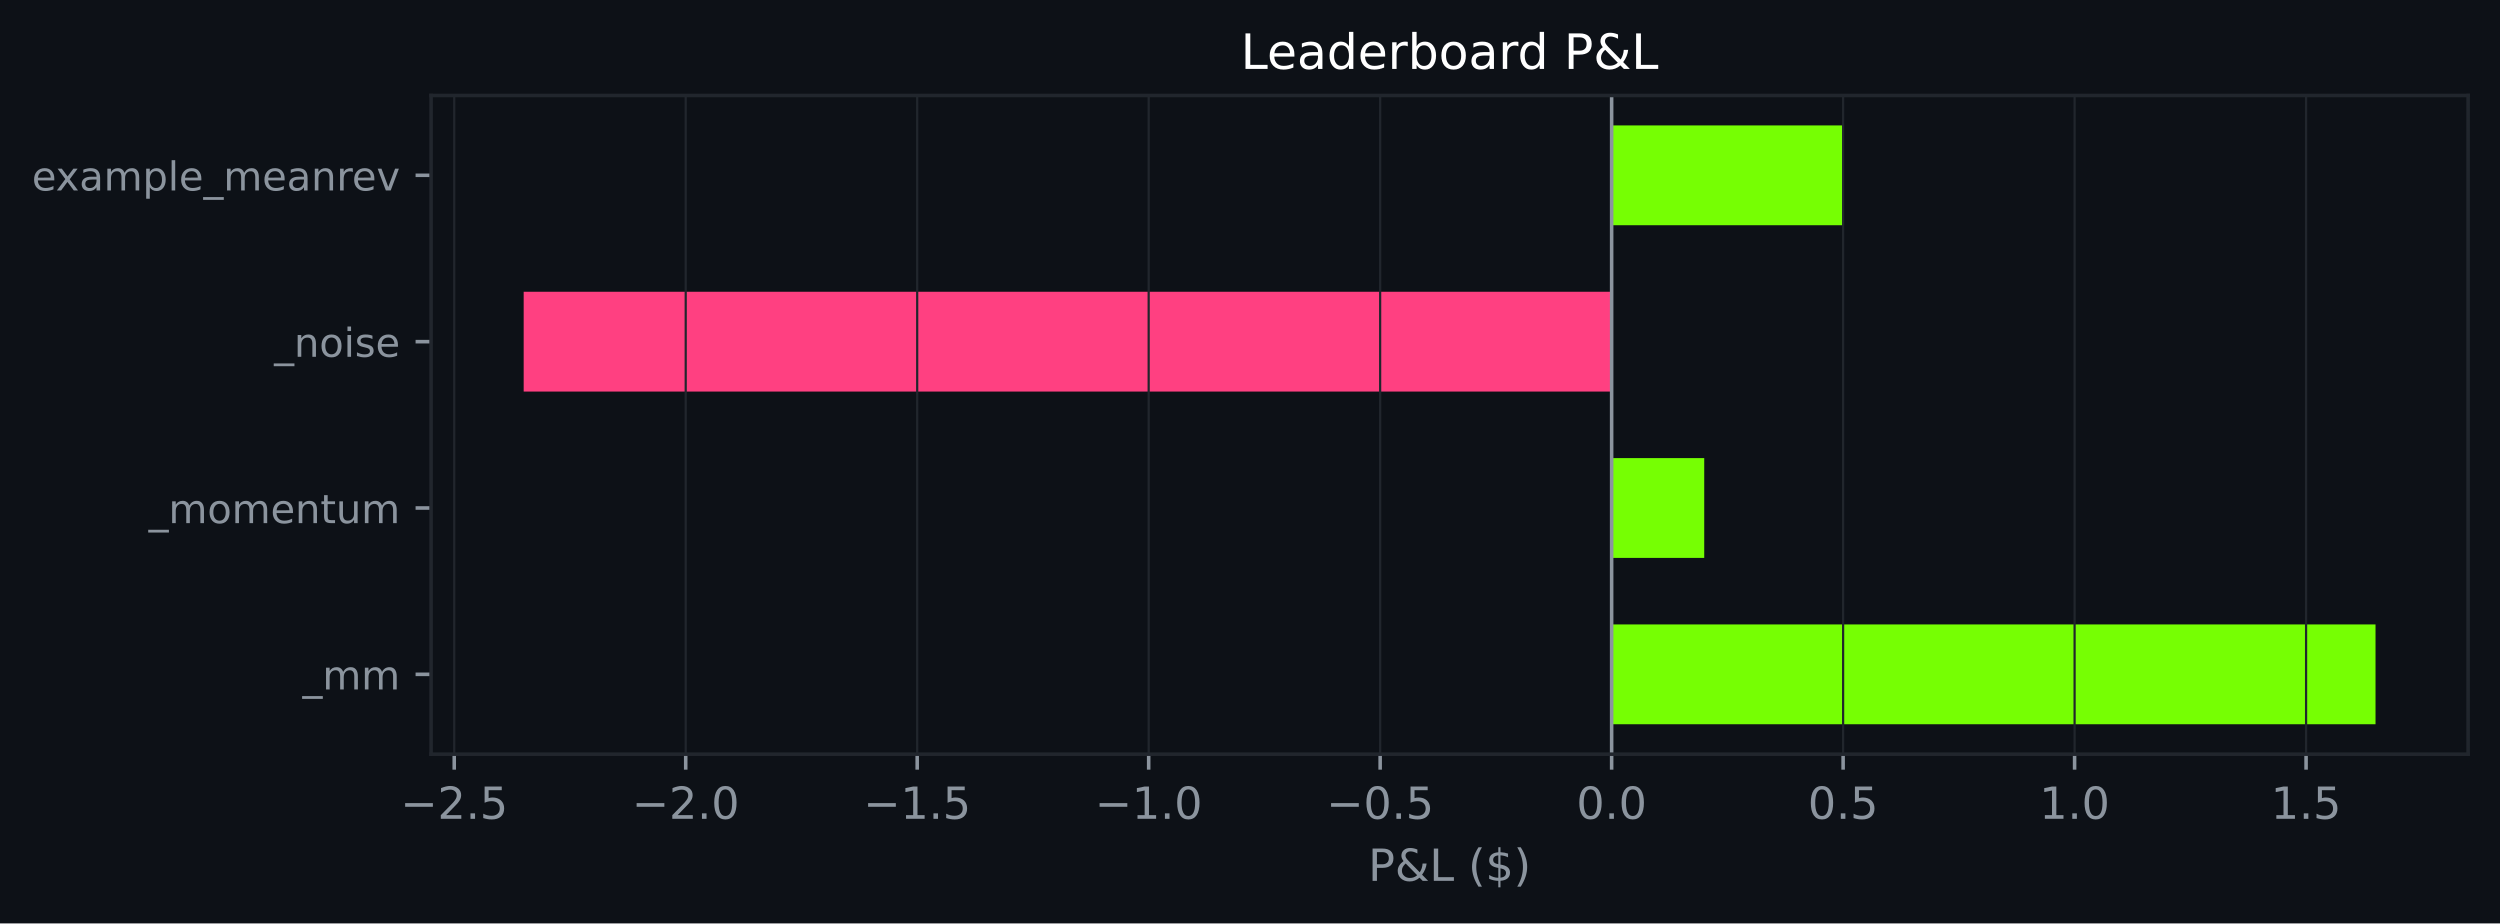
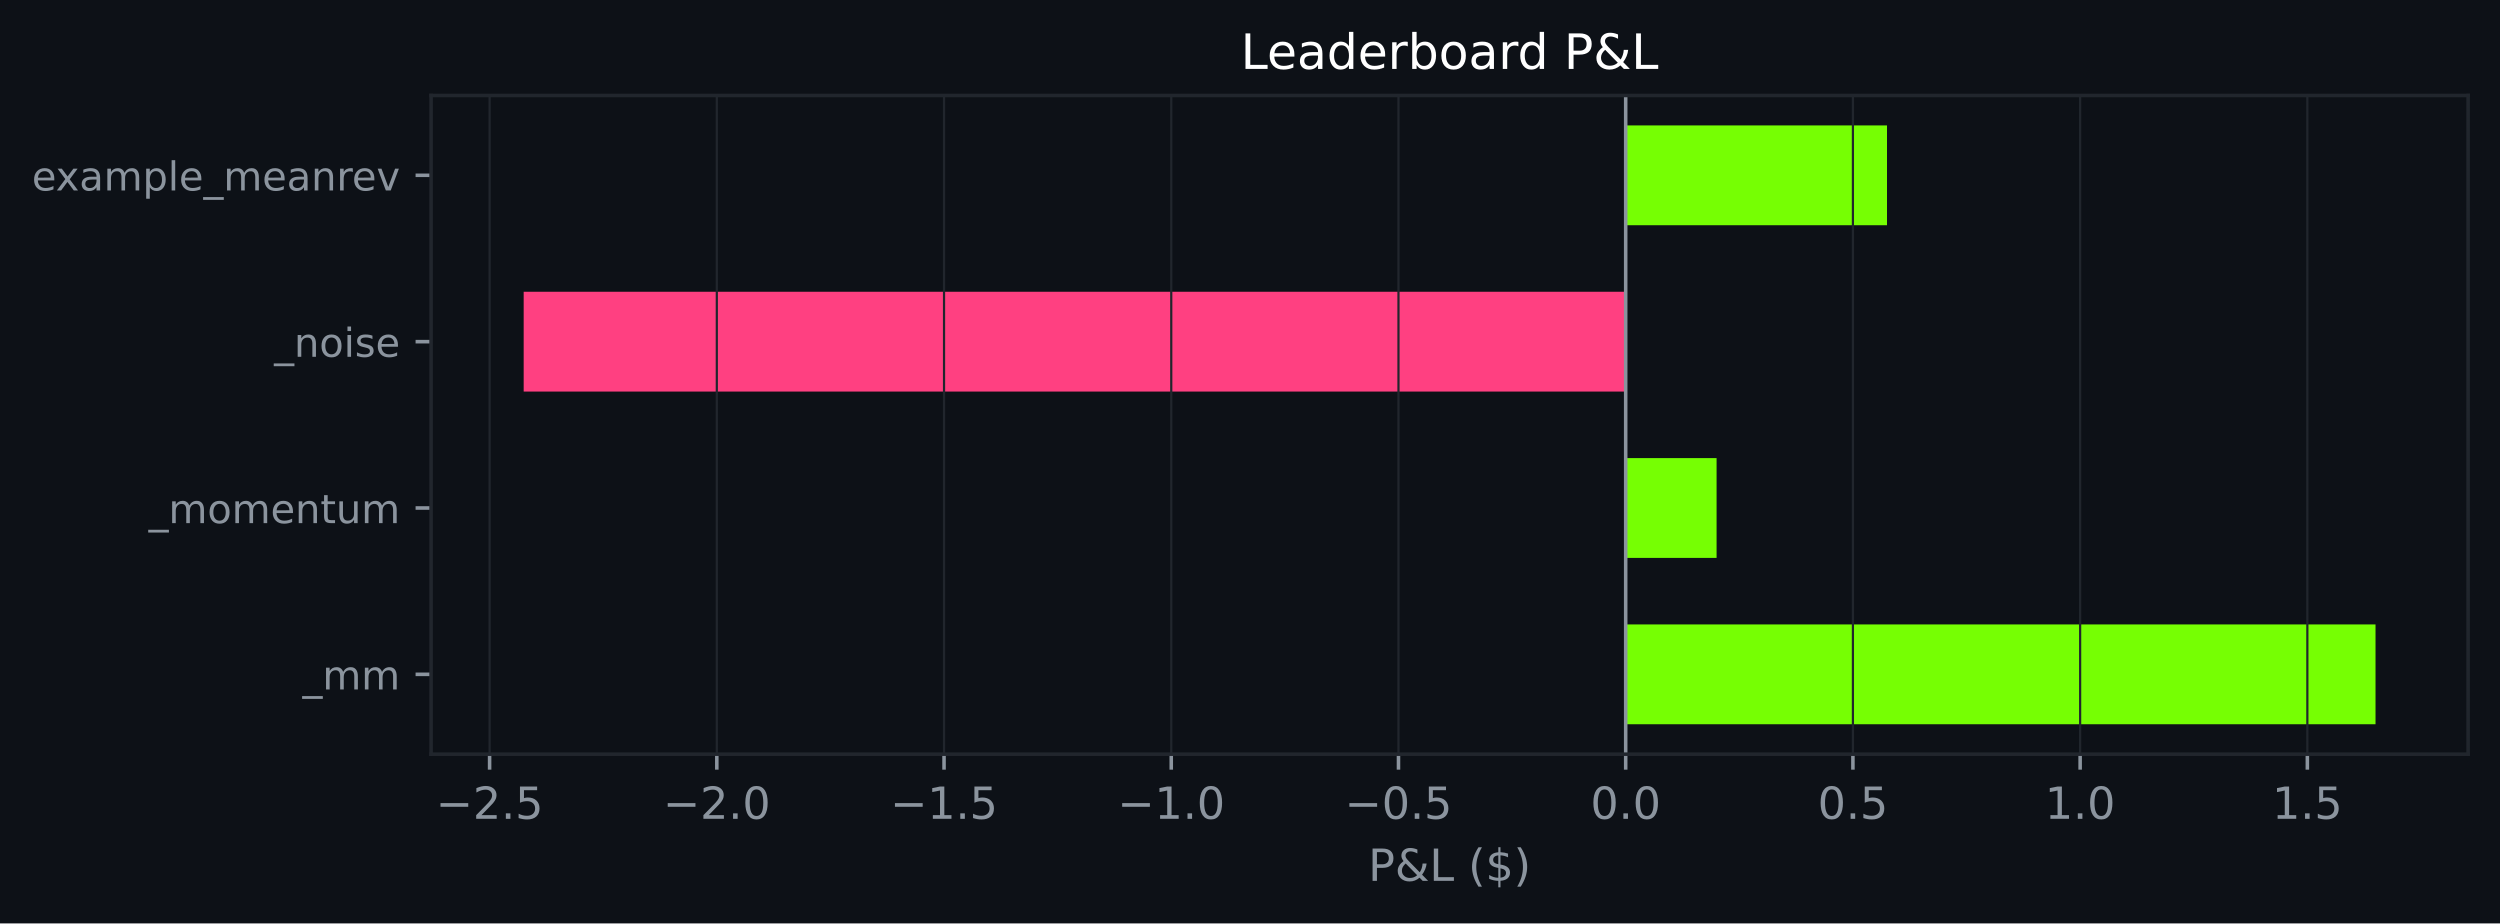
<svg xmlns="http://www.w3.org/2000/svg" xmlns:xlink="http://www.w3.org/1999/xlink" width="564.45pt" height="208.479pt" viewBox="0 0 564.45 208.479" version="1.1">
  <defs>
    <style type="text/css">*{stroke-linejoin: round; stroke-linecap: butt}</style>
  </defs>
  <g id="figure_1">
    <g id="patch_1">
      <path d="M 0 208.479  L 564.45 208.479  L 564.45 0  L 0 0  z " style="fill: #0d1117" />
    </g>
    <g id="axes_1">
      <g id="patch_2">
        <path d="M 97.33 170.279  L 557.25 170.279  L 557.25 21.558  L 97.33 21.558  z " style="fill: #0d1117" />
      </g>
      <g id="patch_3">
-         <path d="M 363.875 163.519  L 536.345 163.519  L 536.345 140.985  L 363.875 140.985  z " clip-path="url(#p7b50471365)" style="fill: #76ff03" />
+         <path d="M 367.049 163.519  L 536.345 163.519  L 536.345 140.985  L 367.049 140.985  z " clip-path="url(#pa1e72a62b8)" style="fill: #76ff03" />
      </g>
      <g id="patch_4">
-         <path d="M 363.875 125.963  L 384.78 125.963  L 384.78 103.43  L 363.875 103.43  z " clip-path="url(#p7b50471365)" style="fill: #76ff03" />
+         <path d="M 367.049 125.963  L 387.57 125.963  L 387.57 103.43  L 367.049 103.43  z " clip-path="url(#pa1e72a62b8)" style="fill: #76ff03" />
      </g>
      <g id="patch_5">
-         <path d="M 363.875 88.407  L 118.236 88.407  L 118.236 65.874  L 363.875 65.874  z " clip-path="url(#p7b50471365)" style="fill: #ff4081" />
+         <path d="M 367.049 88.407  L 118.236 88.407  L 118.236 65.874  L 367.049 65.874  z " clip-path="url(#pa1e72a62b8)" style="fill: #ff4081" />
      </g>
      <g id="patch_6">
-         <path d="M 363.875 50.852  L 416.139 50.852  L 416.139 28.318  L 363.875 28.318  z " clip-path="url(#p7b50471365)" style="fill: #76ff03" />
+         <path d="M 367.049 50.852  L 426.046 50.852  L 426.046 28.318  L 367.049 28.318  z " clip-path="url(#pa1e72a62b8)" style="fill: #76ff03" />
      </g>
      <g id="matplotlib.axis_1">
        <g id="xtick_1">
          <g id="line2d_1">
-             <path d="M 102.557 170.279  L 102.557 21.558  " clip-path="url(#p7b50471365)" style="fill: none; stroke: #21262d; stroke-width: 0.5; stroke-linecap: square" />
+             <path d="M 110.541 170.279  L 110.541 21.558  " clip-path="url(#pa1e72a62b8)" style="fill: none; stroke: #21262d; stroke-width: 0.5; stroke-linecap: square" />
          </g>
          <g id="line2d_2">
            <defs>
-               <path id="md37ea74979" d="M 0 0  L 0 3.5  " style="stroke: #8b949e; stroke-width: 0.8" />
+               <path id="me99348db21" d="M 0 0  L 0 3.5  " style="stroke: #8b949e; stroke-width: 0.8" />
            </defs>
            <g>
-               <use xlink:href="#md37ea74979" x="102.557" y="170.279" style="fill: #8b949e; stroke: #8b949e; stroke-width: 0.8" />
+               <use xlink:href="#me99348db21" x="110.541" y="170.279" style="fill: #8b949e; stroke: #8b949e; stroke-width: 0.8" />
            </g>
          </g>
          <g id="text_1">
-             <g style="fill: #8b949e" transform="translate(90.41543 184.8762) scale(0.1 -0.1)">
+             <g style="fill: #8b949e" transform="translate(98.39926 184.8762) scale(0.1 -0.1)">
              <defs>
                <path id="DejaVuSans-c9c" d="M 678 2272  L 4684 2272  L 4684 1741  L 678 1741  L 678 2272  z " transform="scale(0.015625)" />
                <path id="DejaVuSans-15" d="M 1228 531  L 3431 531  L 3431 0  L 469 0  L 469 531  Q 828 903 1448 1529  Q 2069 2156 2228 2338  Q 2531 2678 2651 2914  Q 2772 3150 2772 3378  Q 2772 3750 2511 3984  Q 2250 4219 1831 4219  Q 1534 4219 1204 4116  Q 875 4013 500 3803  L 500 4441  Q 881 4594 1212 4672  Q 1544 4750 1819 4750  Q 2544 4750 2975 4387  Q 3406 4025 3406 3419  Q 3406 3131 3298 2873  Q 3191 2616 2906 2266  Q 2828 2175 2409 1742  Q 1991 1309 1228 531  z " transform="scale(0.015625)" />
                <path id="DejaVuSans-11" d="M 684 794  L 1344 794  L 1344 0  L 684 0  L 684 794  z " transform="scale(0.015625)" />
                <path id="DejaVuSans-18" d="M 691 4666  L 3169 4666  L 3169 4134  L 1269 4134  L 1269 2991  Q 1406 3038 1543 3061  Q 1681 3084 1819 3084  Q 2600 3084 3056 2656  Q 3513 2228 3513 1497  Q 3513 744 3044 326  Q 2575 -91 1722 -91  Q 1428 -91 1123 -41  Q 819 9 494 109  L 494 744  Q 775 591 1075 516  Q 1375 441 1709 441  Q 2250 441 2565 725  Q 2881 1009 2881 1497  Q 2881 1984 2565 2268  Q 2250 2553 1709 2553  Q 1456 2553 1204 2497  Q 953 2441 691 2322  L 691 4666  z " transform="scale(0.015625)" />
              </defs>
              <use xlink:href="#DejaVuSans-c9c" />
              <use xlink:href="#DejaVuSans-15" transform="translate(83.79688 0)" />
              <use xlink:href="#DejaVuSans-11" transform="translate(147.4219 0)" />
              <use xlink:href="#DejaVuSans-18" transform="translate(179.2031 0)" />
            </g>
          </g>
        </g>
        <g id="xtick_2">
          <g id="line2d_3">
-             <path d="M 154.82 170.279  L 154.82 21.558  " clip-path="url(#p7b50471365)" style="fill: none; stroke: #21262d; stroke-width: 0.5; stroke-linecap: square" />
+             <path d="M 161.842 170.279  L 161.842 21.558  " clip-path="url(#pa1e72a62b8)" style="fill: none; stroke: #21262d; stroke-width: 0.5; stroke-linecap: square" />
          </g>
          <g id="line2d_4">
            <g>
-               <use xlink:href="#md37ea74979" x="154.82" y="170.279" style="fill: #8b949e; stroke: #8b949e; stroke-width: 0.8" />
+               <use xlink:href="#me99348db21" x="161.842" y="170.279" style="fill: #8b949e; stroke: #8b949e; stroke-width: 0.8" />
            </g>
          </g>
          <g id="text_2">
-             <g style="fill: #8b949e" transform="translate(142.6791 184.8762) scale(0.1 -0.1)">
+             <g style="fill: #8b949e" transform="translate(149.701 184.8762) scale(0.1 -0.1)">
              <defs>
                <path id="DejaVuSans-13" d="M 2034 4250  Q 1547 4250 1301 3770  Q 1056 3291 1056 2328  Q 1056 1369 1301 889  Q 1547 409 2034 409  Q 2525 409 2770 889  Q 3016 1369 3016 2328  Q 3016 3291 2770 3770  Q 2525 4250 2034 4250  z M 2034 4750  Q 2819 4750 3233 4129  Q 3647 3509 3647 2328  Q 3647 1150 3233 529  Q 2819 -91 2034 -91  Q 1250 -91 836 529  Q 422 1150 422 2328  Q 422 3509 836 4129  Q 1250 4750 2034 4750  z " transform="scale(0.015625)" />
              </defs>
              <use xlink:href="#DejaVuSans-c9c" />
              <use xlink:href="#DejaVuSans-15" transform="translate(83.79688 0)" />
              <use xlink:href="#DejaVuSans-11" transform="translate(147.4219 0)" />
              <use xlink:href="#DejaVuSans-13" transform="translate(179.2031 0)" />
            </g>
          </g>
        </g>
        <g id="xtick_3">
          <g id="line2d_5">
-             <path d="M 207.084 170.279  L 207.084 21.558  " clip-path="url(#p7b50471365)" style="fill: none; stroke: #21262d; stroke-width: 0.5; stroke-linecap: square" />
+             <path d="M 213.144 170.279  L 213.144 21.558  " clip-path="url(#pa1e72a62b8)" style="fill: none; stroke: #21262d; stroke-width: 0.5; stroke-linecap: square" />
          </g>
          <g id="line2d_6">
            <g>
-               <use xlink:href="#md37ea74979" x="207.084" y="170.279" style="fill: #8b949e; stroke: #8b949e; stroke-width: 0.8" />
+               <use xlink:href="#me99348db21" x="213.144" y="170.279" style="fill: #8b949e; stroke: #8b949e; stroke-width: 0.8" />
            </g>
          </g>
          <g id="text_3">
-             <g style="fill: #8b949e" transform="translate(194.9427 184.8762) scale(0.1 -0.1)">
+             <g style="fill: #8b949e" transform="translate(201.0027 184.8762) scale(0.1 -0.1)">
              <defs>
                <path id="DejaVuSans-14" d="M 794 531  L 1825 531  L 1825 4091  L 703 3866  L 703 4441  L 1819 4666  L 2450 4666  L 2450 531  L 3481 531  L 3481 0  L 794 0  L 794 531  z " transform="scale(0.015625)" />
              </defs>
              <use xlink:href="#DejaVuSans-c9c" />
              <use xlink:href="#DejaVuSans-14" transform="translate(83.79688 0)" />
              <use xlink:href="#DejaVuSans-11" transform="translate(147.4219 0)" />
              <use xlink:href="#DejaVuSans-18" transform="translate(179.2031 0)" />
            </g>
          </g>
        </g>
        <g id="xtick_4">
          <g id="line2d_7">
-             <path d="M 259.348 170.279  L 259.348 21.558  " clip-path="url(#p7b50471365)" style="fill: none; stroke: #21262d; stroke-width: 0.5; stroke-linecap: square" />
+             <path d="M 264.446 170.279  L 264.446 21.558  " clip-path="url(#pa1e72a62b8)" style="fill: none; stroke: #21262d; stroke-width: 0.5; stroke-linecap: square" />
          </g>
          <g id="line2d_8">
            <g>
-               <use xlink:href="#md37ea74979" x="259.348" y="170.279" style="fill: #8b949e; stroke: #8b949e; stroke-width: 0.8" />
+               <use xlink:href="#me99348db21" x="264.446" y="170.279" style="fill: #8b949e; stroke: #8b949e; stroke-width: 0.8" />
            </g>
          </g>
          <g id="text_4">
-             <g style="fill: #8b949e" transform="translate(247.2063 184.8762) scale(0.1 -0.1)">
+             <g style="fill: #8b949e" transform="translate(252.3044 184.8762) scale(0.1 -0.1)">
              <use xlink:href="#DejaVuSans-c9c" />
              <use xlink:href="#DejaVuSans-14" transform="translate(83.79688 0)" />
              <use xlink:href="#DejaVuSans-11" transform="translate(147.4219 0)" />
              <use xlink:href="#DejaVuSans-13" transform="translate(179.2031 0)" />
            </g>
          </g>
        </g>
        <g id="xtick_5">
          <g id="line2d_9">
-             <path d="M 311.611 170.279  L 311.611 21.558  " clip-path="url(#p7b50471365)" style="fill: none; stroke: #21262d; stroke-width: 0.5; stroke-linecap: square" />
+             <path d="M 315.748 170.279  L 315.748 21.558  " clip-path="url(#pa1e72a62b8)" style="fill: none; stroke: #21262d; stroke-width: 0.5; stroke-linecap: square" />
          </g>
          <g id="line2d_10">
            <g>
-               <use xlink:href="#md37ea74979" x="311.611" y="170.279" style="fill: #8b949e; stroke: #8b949e; stroke-width: 0.8" />
+               <use xlink:href="#me99348db21" x="315.748" y="170.279" style="fill: #8b949e; stroke: #8b949e; stroke-width: 0.8" />
            </g>
          </g>
          <g id="text_5">
-             <g style="fill: #8b949e" transform="translate(299.47 184.8762) scale(0.1 -0.1)">
+             <g style="fill: #8b949e" transform="translate(303.6062 184.8762) scale(0.1 -0.1)">
              <use xlink:href="#DejaVuSans-c9c" />
              <use xlink:href="#DejaVuSans-13" transform="translate(83.79688 0)" />
              <use xlink:href="#DejaVuSans-11" transform="translate(147.4219 0)" />
              <use xlink:href="#DejaVuSans-18" transform="translate(179.2031 0)" />
            </g>
          </g>
        </g>
        <g id="xtick_6">
          <g id="line2d_11">
-             <path d="M 363.875 170.279  L 363.875 21.558  " clip-path="url(#p7b50471365)" style="fill: none; stroke: #21262d; stroke-width: 0.5; stroke-linecap: square" />
+             <path d="M 367.049 170.279  L 367.049 21.558  " clip-path="url(#pa1e72a62b8)" style="fill: none; stroke: #21262d; stroke-width: 0.5; stroke-linecap: square" />
          </g>
          <g id="line2d_12">
            <g>
-               <use xlink:href="#md37ea74979" x="363.875" y="170.279" style="fill: #8b949e; stroke: #8b949e; stroke-width: 0.8" />
+               <use xlink:href="#me99348db21" x="367.049" y="170.279" style="fill: #8b949e; stroke: #8b949e; stroke-width: 0.8" />
            </g>
          </g>
          <g id="text_6">
-             <g style="fill: #8b949e" transform="translate(355.9235 184.8762) scale(0.1 -0.1)">
+             <g style="fill: #8b949e" transform="translate(359.0977 184.8762) scale(0.1 -0.1)">
              <use xlink:href="#DejaVuSans-13" />
              <use xlink:href="#DejaVuSans-11" transform="translate(63.625 0)" />
              <use xlink:href="#DejaVuSans-13" transform="translate(95.40625 0)" />
            </g>
          </g>
        </g>
        <g id="xtick_7">
          <g id="line2d_13">
-             <path d="M 416.139 170.279  L 416.139 21.558  " clip-path="url(#p7b50471365)" style="fill: none; stroke: #21262d; stroke-width: 0.5; stroke-linecap: square" />
+             <path d="M 418.351 170.279  L 418.351 21.558  " clip-path="url(#pa1e72a62b8)" style="fill: none; stroke: #21262d; stroke-width: 0.5; stroke-linecap: square" />
          </g>
          <g id="line2d_14">
            <g>
-               <use xlink:href="#md37ea74979" x="416.139" y="170.279" style="fill: #8b949e; stroke: #8b949e; stroke-width: 0.8" />
+               <use xlink:href="#me99348db21" x="418.351" y="170.279" style="fill: #8b949e; stroke: #8b949e; stroke-width: 0.8" />
            </g>
          </g>
          <g id="text_7">
-             <g style="fill: #8b949e" transform="translate(408.1871 184.8762) scale(0.1 -0.1)">
+             <g style="fill: #8b949e" transform="translate(410.3995 184.8762) scale(0.1 -0.1)">
              <use xlink:href="#DejaVuSans-13" />
              <use xlink:href="#DejaVuSans-11" transform="translate(63.625 0)" />
              <use xlink:href="#DejaVuSans-18" transform="translate(95.40625 0)" />
            </g>
          </g>
        </g>
        <g id="xtick_8">
          <g id="line2d_15">
-             <path d="M 468.402 170.279  L 468.402 21.558  " clip-path="url(#p7b50471365)" style="fill: none; stroke: #21262d; stroke-width: 0.5; stroke-linecap: square" />
+             <path d="M 469.653 170.279  L 469.653 21.558  " clip-path="url(#pa1e72a62b8)" style="fill: none; stroke: #21262d; stroke-width: 0.5; stroke-linecap: square" />
          </g>
          <g id="line2d_16">
            <g>
-               <use xlink:href="#md37ea74979" x="468.402" y="170.279" style="fill: #8b949e; stroke: #8b949e; stroke-width: 0.8" />
+               <use xlink:href="#me99348db21" x="469.653" y="170.279" style="fill: #8b949e; stroke: #8b949e; stroke-width: 0.8" />
            </g>
          </g>
          <g id="text_8">
-             <g style="fill: #8b949e" transform="translate(460.4507 184.8762) scale(0.1 -0.1)">
+             <g style="fill: #8b949e" transform="translate(461.7012 184.8762) scale(0.1 -0.1)">
              <use xlink:href="#DejaVuSans-14" />
              <use xlink:href="#DejaVuSans-11" transform="translate(63.625 0)" />
              <use xlink:href="#DejaVuSans-13" transform="translate(95.40625 0)" />
            </g>
          </g>
        </g>
        <g id="xtick_9">
          <g id="line2d_17">
-             <path d="M 520.666 170.279  L 520.666 21.558  " clip-path="url(#p7b50471365)" style="fill: none; stroke: #21262d; stroke-width: 0.5; stroke-linecap: square" />
+             <path d="M 520.954 170.279  L 520.954 21.558  " clip-path="url(#pa1e72a62b8)" style="fill: none; stroke: #21262d; stroke-width: 0.5; stroke-linecap: square" />
          </g>
          <g id="line2d_18">
            <g>
-               <use xlink:href="#md37ea74979" x="520.666" y="170.279" style="fill: #8b949e; stroke: #8b949e; stroke-width: 0.8" />
+               <use xlink:href="#me99348db21" x="520.954" y="170.279" style="fill: #8b949e; stroke: #8b949e; stroke-width: 0.8" />
            </g>
          </g>
          <g id="text_9">
-             <g style="fill: #8b949e" transform="translate(512.7144 184.8762) scale(0.1 -0.1)">
+             <g style="fill: #8b949e" transform="translate(513.0029 184.8762) scale(0.1 -0.1)">
              <use xlink:href="#DejaVuSans-14" />
              <use xlink:href="#DejaVuSans-11" transform="translate(63.625 0)" />
              <use xlink:href="#DejaVuSans-18" transform="translate(95.40625 0)" />
            </g>
          </g>
        </g>
        <g id="text_10">
          <g style="fill: #8b949e" transform="translate(308.9186 198.877) scale(0.1 -0.1)">
            <defs>
              <path id="DejaVuSans-33" d="M 1259 4147  L 1259 2394  L 2053 2394  Q 2494 2394 2734 2622  Q 2975 2850 2975 3272  Q 2975 3691 2734 3919  Q 2494 4147 2053 4147  L 1259 4147  z M 628 4666  L 2053 4666  Q 2838 4666 3239 4311  Q 3641 3956 3641 3272  Q 3641 2581 3239 2228  Q 2838 1875 2053 1875  L 1259 1875  L 1259 0  L 628 0  L 628 4666  z " transform="scale(0.015625)" />
              <path id="DejaVuSans-9" d="M 1556 2509  Q 1272 2256 1139 2004  Q 1006 1753 1006 1478  Q 1006 1022 1337 719  Q 1669 416 2169 416  Q 2466 416 2725 514  Q 2984 613 3213 813  L 1556 2509  z M 1997 2859  L 3584 1234  Q 3769 1513 3872 1830  Q 3975 2147 3994 2503  L 4575 2503  Q 4538 2091 4375 1687  Q 4213 1284 3922 891  L 4794 0  L 4006 0  L 3559 459  Q 3234 181 2878 45  Q 2522 -91 2113 -91  Q 1359 -91 881 339  Q 403 769 403 1441  Q 403 1841 612 2192  Q 822 2544 1241 2853  Q 1091 3050 1012 3245  Q 934 3441 934 3628  Q 934 4134 1281 4442  Q 1628 4750 2203 4750  Q 2463 4750 2720 4694  Q 2978 4638 3244 4525  L 3244 3956  Q 2972 4103 2725 4179  Q 2478 4256 2266 4256  Q 1938 4256 1733 4082  Q 1528 3909 1528 3634  Q 1528 3475 1620 3314  Q 1713 3153 1997 2859  z " transform="scale(0.015625)" />
              <path id="DejaVuSans-2f" d="M 628 4666  L 1259 4666  L 1259 531  L 3531 531  L 3531 0  L 628 0  L 628 4666  z " transform="scale(0.015625)" />
              <path id="DejaVuSans-3" transform="scale(0.015625)" />
              <path id="DejaVuSans-b" d="M 1984 4856  Q 1566 4138 1362 3434  Q 1159 2731 1159 2009  Q 1159 1288 1364 580  Q 1569 -128 1984 -844  L 1484 -844  Q 1016 -109 783 600  Q 550 1309 550 2009  Q 550 2706 781 3412  Q 1013 4119 1484 4856  L 1984 4856  z " transform="scale(0.015625)" />
              <path id="DejaVuSans-7" d="M 2163 -941  L 1850 -941  L 1847 0  Q 1519 6 1191 76  Q 863 147 531 288  L 531 850  Q 850 650 1176 548  Q 1503 447 1850 444  L 1850 1869  Q 1159 1981 845 2250  Q 531 2519 531 2988  Q 531 3497 872 3790  Q 1213 4084 1850 4128  L 1850 4863  L 2163 4863  L 2163 4138  Q 2453 4125 2725 4076  Q 2997 4028 3256 3944  L 3256 3397  Q 2997 3528 2723 3600  Q 2450 3672 2163 3684  L 2163 2350  Q 2872 2241 3206 1959  Q 3541 1678 3541 1191  Q 3541 663 3186 358  Q 2831 53 2163 6  L 2163 -941  z M 1850 2406  L 1850 3688  Q 1488 3647 1297 3481  Q 1106 3316 1106 3041  Q 1106 2772 1282 2622  Q 1459 2472 1850 2406  z M 2163 1806  L 2163 453  Q 2559 506 2761 678  Q 2963 850 2963 1131  Q 2963 1406 2770 1568  Q 2578 1731 2163 1806  z " transform="scale(0.015625)" />
              <path id="DejaVuSans-c" d="M 513 4856  L 1013 4856  Q 1481 4119 1714 3412  Q 1947 2706 1947 2009  Q 1947 1309 1714 600  Q 1481 -109 1013 -844  L 513 -844  Q 928 -128 1133 580  Q 1338 1288 1338 2009  Q 1338 2731 1133 3434  Q 928 4138 513 4856  z " transform="scale(0.015625)" />
            </defs>
            <use xlink:href="#DejaVuSans-33" />
            <use xlink:href="#DejaVuSans-9" transform="translate(60.29688 0)" />
            <use xlink:href="#DejaVuSans-2f" transform="translate(138.2812 0)" />
            <use xlink:href="#DejaVuSans-3" transform="translate(194 0)" />
            <use xlink:href="#DejaVuSans-b" transform="translate(225.7812 0)" />
            <use xlink:href="#DejaVuSans-7" transform="translate(264.7969 0)" />
            <use xlink:href="#DejaVuSans-c" transform="translate(328.4219 0)" />
          </g>
        </g>
      </g>
      <g id="matplotlib.axis_2">
        <g id="ytick_1">
          <g id="line2d_19">
            <defs>
-               <path id="me9b1f72b06" d="M 0 0  L -3.5 0  " style="stroke: #8b949e; stroke-width: 0.8" />
+               <path id="m3fe5984e6c" d="M 0 0  L -3.5 0  " style="stroke: #8b949e; stroke-width: 0.8" />
            </defs>
            <g>
-               <use xlink:href="#me9b1f72b06" x="97.33" y="152.252" style="fill: #8b949e; stroke: #8b949e; stroke-width: 0.8" />
+               <use xlink:href="#m3fe5984e6c" x="97.33" y="152.252" style="fill: #8b949e; stroke: #8b949e; stroke-width: 0.8" />
            </g>
          </g>
          <g id="text_11">
            <g style="fill: #8b949e" transform="translate(68.29734 155.6708) scale(0.09 -0.09)">
              <defs>
                <path id="DejaVuSans-42" d="M 3263 -1063  L 3263 -1509  L -63 -1509  L -63 -1063  L 3263 -1063  z " transform="scale(0.015625)" />
                <path id="DejaVuSans-50" d="M 3328 2828  Q 3544 3216 3844 3400  Q 4144 3584 4550 3584  Q 5097 3584 5394 3201  Q 5691 2819 5691 2113  L 5691 0  L 5113 0  L 5113 2094  Q 5113 2597 4934 2840  Q 4756 3084 4391 3084  Q 3944 3084 3684 2787  Q 3425 2491 3425 1978  L 3425 0  L 2847 0  L 2847 2094  Q 2847 2600 2669 2842  Q 2491 3084 2119 3084  Q 1678 3084 1418 2786  Q 1159 2488 1159 1978  L 1159 0  L 581 0  L 581 3500  L 1159 3500  L 1159 2956  Q 1356 3278 1631 3431  Q 1906 3584 2284 3584  Q 2666 3584 2933 3390  Q 3200 3197 3328 2828  z " transform="scale(0.015625)" />
              </defs>
              <use xlink:href="#DejaVuSans-42" />
              <use xlink:href="#DejaVuSans-50" transform="translate(50 0)" />
              <use xlink:href="#DejaVuSans-50" transform="translate(147.4062 0)" />
            </g>
          </g>
        </g>
        <g id="ytick_2">
          <g id="line2d_20">
            <g>
-               <use xlink:href="#me9b1f72b06" x="97.33" y="114.696" style="fill: #8b949e; stroke: #8b949e; stroke-width: 0.8" />
+               <use xlink:href="#m3fe5984e6c" x="97.33" y="114.696" style="fill: #8b949e; stroke: #8b949e; stroke-width: 0.8" />
            </g>
          </g>
          <g id="text_12">
            <g style="fill: #8b949e" transform="translate(33.55031 118.1152) scale(0.09 -0.09)">
              <defs>
                <path id="DejaVuSans-52" d="M 1959 3097  Q 1497 3097 1228 2736  Q 959 2375 959 1747  Q 959 1119 1226 758  Q 1494 397 1959 397  Q 2419 397 2687 759  Q 2956 1122 2956 1747  Q 2956 2369 2687 2733  Q 2419 3097 1959 3097  z M 1959 3584  Q 2709 3584 3137 3096  Q 3566 2609 3566 1747  Q 3566 888 3137 398  Q 2709 -91 1959 -91  Q 1206 -91 779 398  Q 353 888 353 1747  Q 353 2609 779 3096  Q 1206 3584 1959 3584  z " transform="scale(0.015625)" />
                <path id="DejaVuSans-48" d="M 3597 1894  L 3597 1613  L 953 1613  Q 991 1019 1311 708  Q 1631 397 2203 397  Q 2534 397 2845 478  Q 3156 559 3463 722  L 3463 178  Q 3153 47 2828 -22  Q 2503 -91 2169 -91  Q 1331 -91 842 396  Q 353 884 353 1716  Q 353 2575 817 3079  Q 1281 3584 2069 3584  Q 2775 3584 3186 3129  Q 3597 2675 3597 1894  z M 3022 2063  Q 3016 2534 2758 2815  Q 2500 3097 2075 3097  Q 1594 3097 1305 2825  Q 1016 2553 972 2059  L 3022 2063  z " transform="scale(0.015625)" />
                <path id="DejaVuSans-51" d="M 3513 2113  L 3513 0  L 2938 0  L 2938 2094  Q 2938 2591 2744 2837  Q 2550 3084 2163 3084  Q 1697 3084 1428 2787  Q 1159 2491 1159 1978  L 1159 0  L 581 0  L 581 3500  L 1159 3500  L 1159 2956  Q 1366 3272 1645 3428  Q 1925 3584 2291 3584  Q 2894 3584 3203 3211  Q 3513 2838 3513 2113  z " transform="scale(0.015625)" />
                <path id="DejaVuSans-57" d="M 1172 4494  L 1172 3500  L 2356 3500  L 2356 3053  L 1172 3053  L 1172 1153  Q 1172 725 1289 603  Q 1406 481 1766 481  L 2356 481  L 2356 0  L 1766 0  Q 1100 0 847 248  Q 594 497 594 1153  L 594 3053  L 172 3053  L 172 3500  L 594 3500  L 594 4494  L 1172 4494  z " transform="scale(0.015625)" />
                <path id="DejaVuSans-58" d="M 544 1381  L 544 3500  L 1119 3500  L 1119 1403  Q 1119 906 1312 657  Q 1506 409 1894 409  Q 2359 409 2629 706  Q 2900 1003 2900 1516  L 2900 3500  L 3475 3500  L 3475 0  L 2900 0  L 2900 538  Q 2691 219 2414 64  Q 2138 -91 1772 -91  Q 1169 -91 856 284  Q 544 659 544 1381  z M 1991 3584  L 1991 3584  z " transform="scale(0.015625)" />
              </defs>
              <use xlink:href="#DejaVuSans-42" />
              <use xlink:href="#DejaVuSans-50" transform="translate(50 0)" />
              <use xlink:href="#DejaVuSans-52" transform="translate(147.4062 0)" />
              <use xlink:href="#DejaVuSans-50" transform="translate(208.5938 0)" />
              <use xlink:href="#DejaVuSans-48" transform="translate(306 0)" />
              <use xlink:href="#DejaVuSans-51" transform="translate(367.5312 0)" />
              <use xlink:href="#DejaVuSans-57" transform="translate(430.9062 0)" />
              <use xlink:href="#DejaVuSans-58" transform="translate(470.1094 0)" />
              <use xlink:href="#DejaVuSans-50" transform="translate(533.4844 0)" />
            </g>
          </g>
        </g>
        <g id="ytick_3">
          <g id="line2d_21">
            <g>
-               <use xlink:href="#me9b1f72b06" x="97.33" y="77.141" style="fill: #8b949e; stroke: #8b949e; stroke-width: 0.8" />
+               <use xlink:href="#m3fe5984e6c" x="97.33" y="77.141" style="fill: #8b949e; stroke: #8b949e; stroke-width: 0.8" />
            </g>
          </g>
          <g id="text_13">
            <g style="fill: #8b949e" transform="translate(61.89328 80.55989) scale(0.09 -0.09)">
              <defs>
                <path id="DejaVuSans-4c" d="M 603 3500  L 1178 3500  L 1178 0  L 603 0  L 603 3500  z M 603 4863  L 1178 4863  L 1178 4134  L 603 4134  L 603 4863  z " transform="scale(0.015625)" />
                <path id="DejaVuSans-56" d="M 2834 3397  L 2834 2853  Q 2591 2978 2328 3040  Q 2066 3103 1784 3103  Q 1356 3103 1142 2972  Q 928 2841 928 2578  Q 928 2378 1081 2264  Q 1234 2150 1697 2047  L 1894 2003  Q 2506 1872 2764 1633  Q 3022 1394 3022 966  Q 3022 478 2636 193  Q 2250 -91 1575 -91  Q 1294 -91 989 -36  Q 684 19 347 128  L 347 722  Q 666 556 975 473  Q 1284 391 1588 391  Q 1994 391 2212 530  Q 2431 669 2431 922  Q 2431 1156 2273 1281  Q 2116 1406 1581 1522  L 1381 1569  Q 847 1681 609 1914  Q 372 2147 372 2553  Q 372 3047 722 3315  Q 1072 3584 1716 3584  Q 2034 3584 2315 3537  Q 2597 3491 2834 3397  z " transform="scale(0.015625)" />
              </defs>
              <use xlink:href="#DejaVuSans-42" />
              <use xlink:href="#DejaVuSans-51" transform="translate(50 0)" />
              <use xlink:href="#DejaVuSans-52" transform="translate(113.375 0)" />
              <use xlink:href="#DejaVuSans-4c" transform="translate(174.5625 0)" />
              <use xlink:href="#DejaVuSans-56" transform="translate(202.3438 0)" />
              <use xlink:href="#DejaVuSans-48" transform="translate(254.4375 0)" />
            </g>
          </g>
        </g>
        <g id="ytick_4">
          <g id="line2d_22">
            <g>
-               <use xlink:href="#me9b1f72b06" x="97.33" y="39.585" style="fill: #8b949e; stroke: #8b949e; stroke-width: 0.8" />
+               <use xlink:href="#m3fe5984e6c" x="97.33" y="39.585" style="fill: #8b949e; stroke: #8b949e; stroke-width: 0.8" />
            </g>
          </g>
          <g id="text_14">
            <g style="fill: #8b949e" transform="translate(7.2 43.00427) scale(0.09 -0.09)">
              <defs>
                <path id="DejaVuSans-5b" d="M 3513 3500  L 2247 1797  L 3578 0  L 2900 0  L 1881 1375  L 863 0  L 184 0  L 1544 1831  L 300 3500  L 978 3500  L 1906 2253  L 2834 3500  L 3513 3500  z " transform="scale(0.015625)" />
                <path id="DejaVuSans-44" d="M 2194 1759  Q 1497 1759 1228 1600  Q 959 1441 959 1056  Q 959 750 1161 570  Q 1363 391 1709 391  Q 2188 391 2477 730  Q 2766 1069 2766 1631  L 2766 1759  L 2194 1759  z M 3341 1997  L 3341 0  L 2766 0  L 2766 531  Q 2569 213 2275 61  Q 1981 -91 1556 -91  Q 1019 -91 701 211  Q 384 513 384 1019  Q 384 1609 779 1909  Q 1175 2209 1959 2209  L 2766 2209  L 2766 2266  Q 2766 2663 2505 2880  Q 2244 3097 1772 3097  Q 1472 3097 1187 3025  Q 903 2953 641 2809  L 641 3341  Q 956 3463 1253 3523  Q 1550 3584 1831 3584  Q 2591 3584 2966 3190  Q 3341 2797 3341 1997  z " transform="scale(0.015625)" />
                <path id="DejaVuSans-53" d="M 1159 525  L 1159 -1331  L 581 -1331  L 581 3500  L 1159 3500  L 1159 2969  Q 1341 3281 1617 3432  Q 1894 3584 2278 3584  Q 2916 3584 3314 3078  Q 3713 2572 3713 1747  Q 3713 922 3314 415  Q 2916 -91 2278 -91  Q 1894 -91 1617 61  Q 1341 213 1159 525  z M 3116 1747  Q 3116 2381 2855 2742  Q 2594 3103 2138 3103  Q 1681 3103 1420 2742  Q 1159 2381 1159 1747  Q 1159 1113 1420 752  Q 1681 391 2138 391  Q 2594 391 2855 752  Q 3116 1113 3116 1747  z " transform="scale(0.015625)" />
                <path id="DejaVuSans-4f" d="M 603 4863  L 1178 4863  L 1178 0  L 603 0  L 603 4863  z " transform="scale(0.015625)" />
                <path id="DejaVuSans-55" d="M 2631 2963  Q 2534 3019 2420 3045  Q 2306 3072 2169 3072  Q 1681 3072 1420 2755  Q 1159 2438 1159 1844  L 1159 0  L 581 0  L 581 3500  L 1159 3500  L 1159 2956  Q 1341 3275 1631 3429  Q 1922 3584 2338 3584  Q 2397 3584 2469 3576  Q 2541 3569 2628 3553  L 2631 2963  z " transform="scale(0.015625)" />
                <path id="DejaVuSans-59" d="M 191 3500  L 800 3500  L 1894 563  L 2988 3500  L 3597 3500  L 2284 0  L 1503 0  L 191 3500  z " transform="scale(0.015625)" />
              </defs>
              <use xlink:href="#DejaVuSans-48" />
              <use xlink:href="#DejaVuSans-5b" transform="translate(59.78125 0)" />
              <use xlink:href="#DejaVuSans-44" transform="translate(118.9688 0)" />
              <use xlink:href="#DejaVuSans-50" transform="translate(180.25 0)" />
              <use xlink:href="#DejaVuSans-53" transform="translate(277.6562 0)" />
              <use xlink:href="#DejaVuSans-4f" transform="translate(341.1406 0)" />
              <use xlink:href="#DejaVuSans-48" transform="translate(368.9219 0)" />
              <use xlink:href="#DejaVuSans-42" transform="translate(430.4531 0)" />
              <use xlink:href="#DejaVuSans-50" transform="translate(480.4531 0)" />
              <use xlink:href="#DejaVuSans-48" transform="translate(577.8594 0)" />
              <use xlink:href="#DejaVuSans-44" transform="translate(639.3906 0)" />
              <use xlink:href="#DejaVuSans-51" transform="translate(700.6719 0)" />
              <use xlink:href="#DejaVuSans-55" transform="translate(764.0469 0)" />
              <use xlink:href="#DejaVuSans-48" transform="translate(802.9531 0)" />
              <use xlink:href="#DejaVuSans-59" transform="translate(864.4844 0)" />
            </g>
          </g>
        </g>
      </g>
      <g id="line2d_23">
-         <path d="M 363.875 170.279  L 363.875 21.558  " clip-path="url(#p7b50471365)" style="fill: none; stroke: #8b949e; stroke-width: 0.8; stroke-linecap: square" />
+         <path d="M 367.049 170.279  L 367.049 21.558  " clip-path="url(#pa1e72a62b8)" style="fill: none; stroke: #8b949e; stroke-width: 0.8; stroke-linecap: square" />
      </g>
      <g id="patch_7">
        <path d="M 97.33 170.279  L 97.33 21.558  " style="fill: none; stroke: #21262d; stroke-width: 0.8; stroke-linejoin: miter; stroke-linecap: square" />
      </g>
      <g id="patch_8">
        <path d="M 557.25 170.279  L 557.25 21.558  " style="fill: none; stroke: #21262d; stroke-width: 0.8; stroke-linejoin: miter; stroke-linecap: square" />
      </g>
      <g id="patch_9">
        <path d="M 97.33 170.279  L 557.25 170.279  " style="fill: none; stroke: #21262d; stroke-width: 0.8; stroke-linejoin: miter; stroke-linecap: square" />
      </g>
      <g id="patch_10">
        <path d="M 97.33 21.558  L 557.25 21.558  " style="fill: none; stroke: #21262d; stroke-width: 0.8; stroke-linejoin: miter; stroke-linecap: square" />
      </g>
      <g id="text_15">
        <g style="fill: #ffffff" transform="translate(280.1288 15.55828) scale(0.11 -0.11)">
          <defs>
            <path id="DejaVuSans-47" d="M 2906 2969  L 2906 4863  L 3481 4863  L 3481 0  L 2906 0  L 2906 525  Q 2725 213 2448 61  Q 2172 -91 1784 -91  Q 1150 -91 751 415  Q 353 922 353 1747  Q 353 2572 751 3078  Q 1150 3584 1784 3584  Q 2172 3584 2448 3432  Q 2725 3281 2906 2969  z M 947 1747  Q 947 1113 1208 752  Q 1469 391 1925 391  Q 2381 391 2643 752  Q 2906 1113 2906 1747  Q 2906 2381 2643 2742  Q 2381 3103 1925 3103  Q 1469 3103 1208 2742  Q 947 2381 947 1747  z " transform="scale(0.015625)" />
            <path id="DejaVuSans-45" d="M 3116 1747  Q 3116 2381 2855 2742  Q 2594 3103 2138 3103  Q 1681 3103 1420 2742  Q 1159 2381 1159 1747  Q 1159 1113 1420 752  Q 1681 391 2138 391  Q 2594 391 2855 752  Q 3116 1113 3116 1747  z M 1159 2969  Q 1341 3281 1617 3432  Q 1894 3584 2278 3584  Q 2916 3584 3314 3078  Q 3713 2572 3713 1747  Q 3713 922 3314 415  Q 2916 -91 2278 -91  Q 1894 -91 1617 61  Q 1341 213 1159 525  L 1159 0  L 581 0  L 581 4863  L 1159 4863  L 1159 2969  z " transform="scale(0.015625)" />
          </defs>
          <use xlink:href="#DejaVuSans-2f" />
          <use xlink:href="#DejaVuSans-48" transform="translate(53.96875 0)" />
          <use xlink:href="#DejaVuSans-44" transform="translate(115.5 0)" />
          <use xlink:href="#DejaVuSans-47" transform="translate(176.7812 0)" />
          <use xlink:href="#DejaVuSans-48" transform="translate(240.2656 0)" />
          <use xlink:href="#DejaVuSans-55" transform="translate(301.7969 0)" />
          <use xlink:href="#DejaVuSans-45" transform="translate(342.9062 0)" />
          <use xlink:href="#DejaVuSans-52" transform="translate(406.3906 0)" />
          <use xlink:href="#DejaVuSans-44" transform="translate(467.5781 0)" />
          <use xlink:href="#DejaVuSans-55" transform="translate(528.8594 0)" />
          <use xlink:href="#DejaVuSans-47" transform="translate(568.2188 0)" />
          <use xlink:href="#DejaVuSans-3" transform="translate(631.7031 0)" />
          <use xlink:href="#DejaVuSans-33" transform="translate(663.4844 0)" />
          <use xlink:href="#DejaVuSans-9" transform="translate(723.7812 0)" />
          <use xlink:href="#DejaVuSans-2f" transform="translate(801.7656 0)" />
        </g>
      </g>
    </g>
  </g>
  <defs>
-     <clipPath id="p7b50471365">
+     <clipPath id="pa1e72a62b8">
      <rect x="97.33" y="21.558" width="459.92" height="148.72" />
    </clipPath>
  </defs>
</svg>
